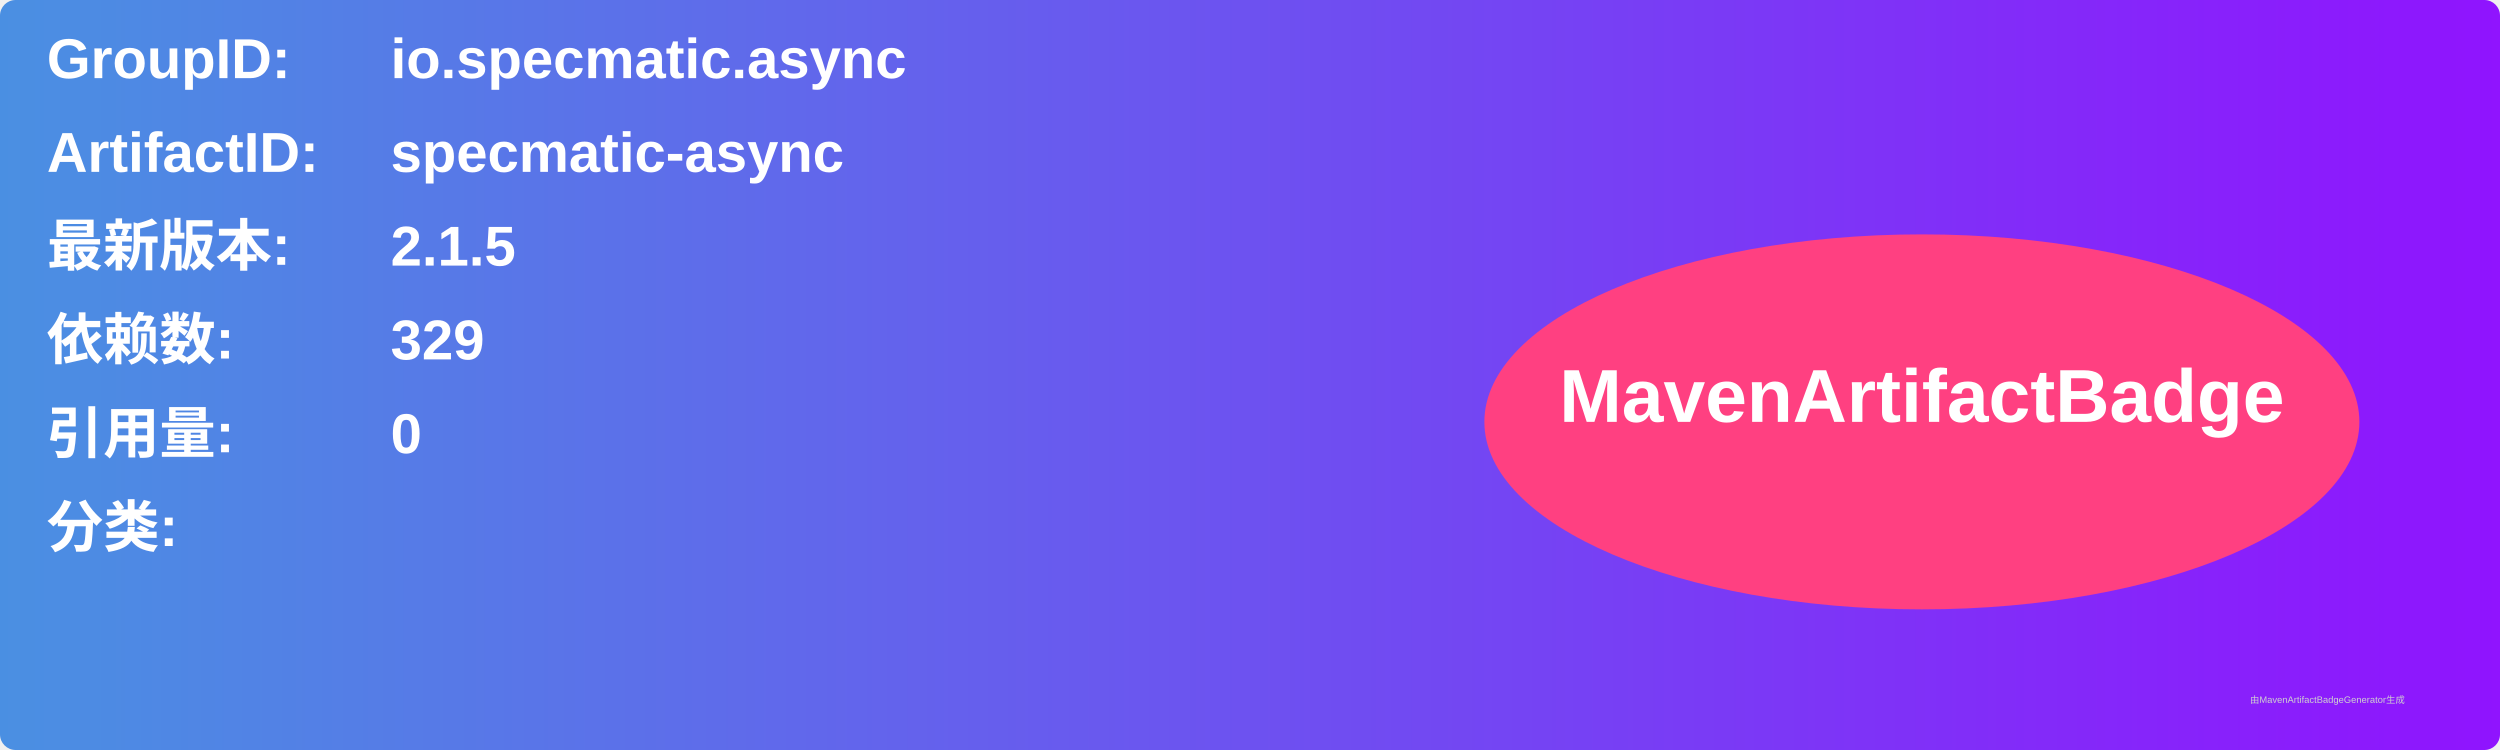
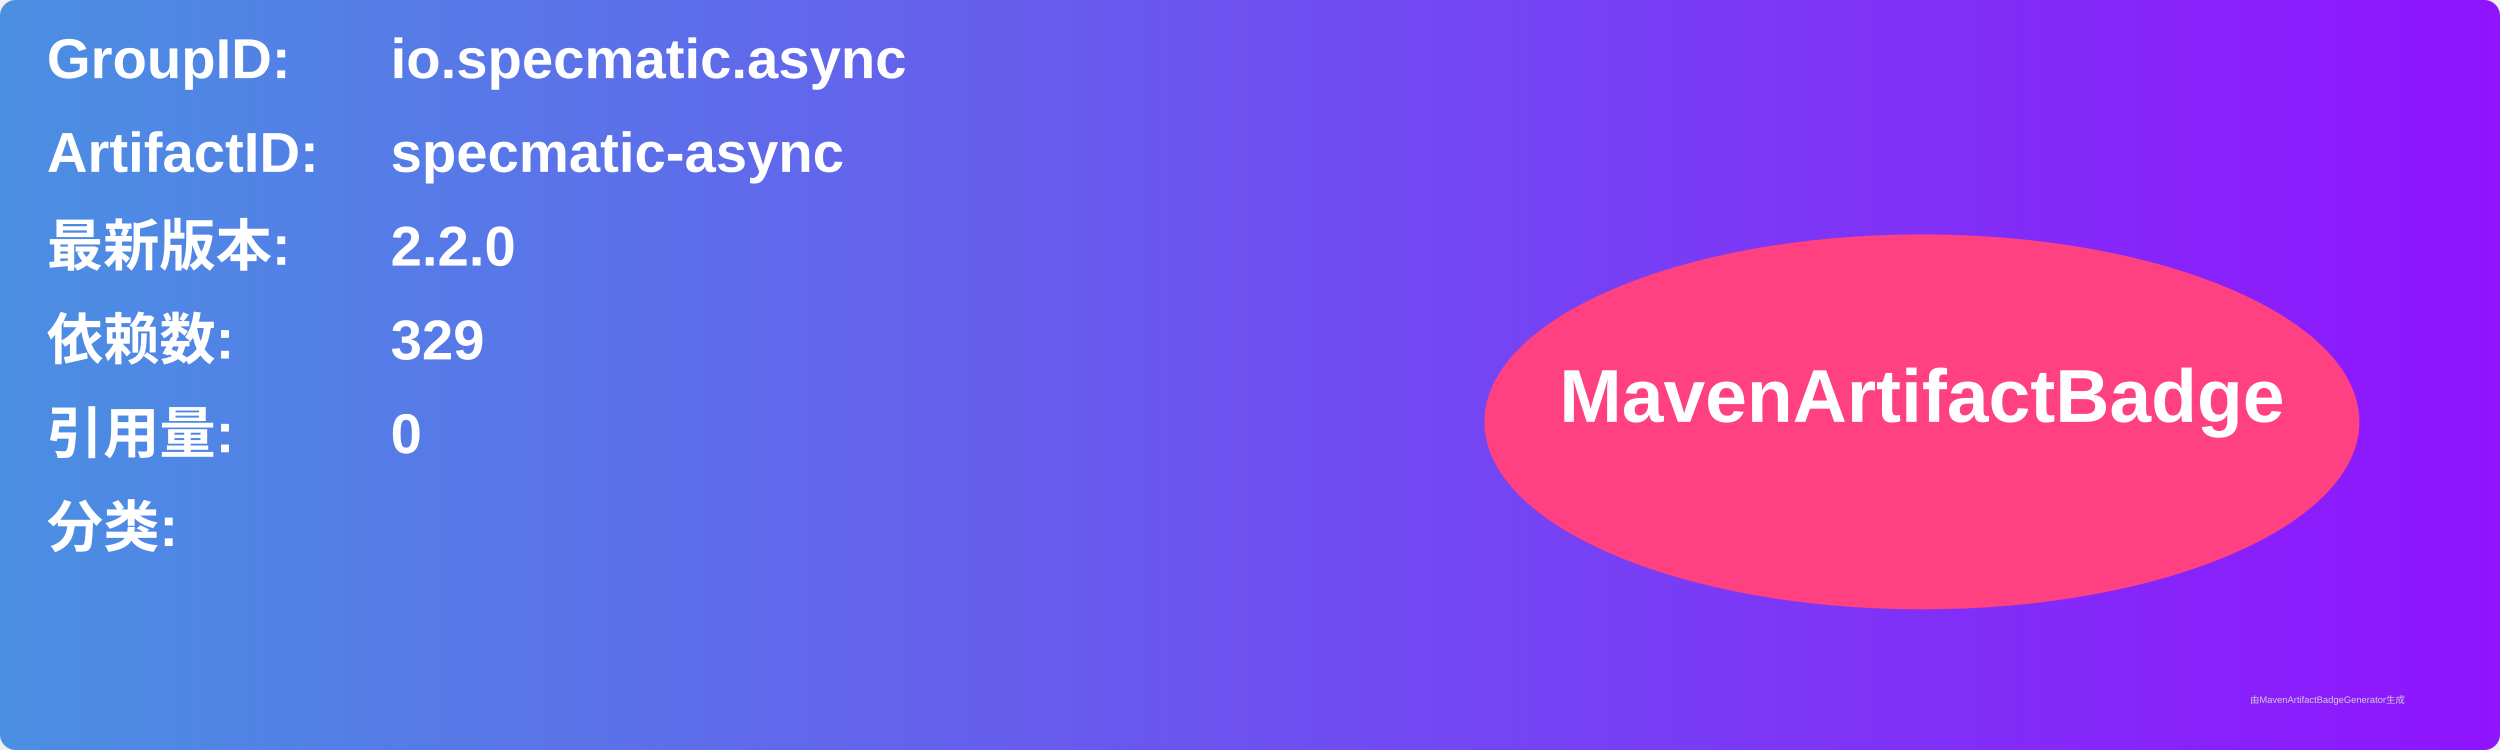
<svg xmlns="http://www.w3.org/2000/svg" width="800" height="240" viewBox="0 0 800 240">
  <linearGradient id="grad" x1="0%" y1="0%" x2="100%" y2="0%">
    <stop offset="0%" stop-color="#4a90e2" />
    <stop offset="100%" stop-color="#9013fe" />
  </linearGradient>
  <rect width="100%" height="100%" rx="5" ry="5" fill="url(#grad)" />
  <g transform="translate(15, 15)">
    <text x="0" y="10" font-family="Arial" font-size="18" fill="white" font-weight="bold" width="260">GroupID:</text>
    <text x="110" y="10" font-family="Arial" font-size="18" fill="white" font-weight="bold" width="460">io.specmatic.async</text>
    <text x="0" y="40" font-family="Arial" font-size="18" fill="white" font-weight="bold" width="260">ArtifactID:</text>
    <text x="110" y="40" font-family="Arial" font-size="18" fill="white" font-weight="bold" width="460">specmatic-async</text>
    <text x="0" y="70" font-family="Arial" font-size="18" fill="white" font-weight="bold">最新版本:</text>
    <text x="110" y="70" font-family="Arial" font-size="18" fill="white" font-weight="bold">
-       <tspan font-weight="bold">2.1.5</tspan>
+       <tspan font-weight="bold">2.2.0</tspan>
    </text>
    <text x="0" y="100" font-family="Arial" font-size="18" fill="white" font-weight="bold">依赖数: </text>
    <text x="110" y="100" font-family="Arial" font-size="18" fill="white">
      <tspan font-weight="bold">329</tspan>
    </text>
    <text x="0" y="130" font-family="Arial" font-size="18" fill="white" font-weight="bold">引用量: </text>
    <text x="110" y="130" font-family="Arial" font-size="18" fill="white">
      <tspan font-weight="bold">0</tspan>
    </text>
    <text x="0" y="160" font-family="Arial" font-size="18" fill="white" font-weight="bold">分类:</text>
    <text x="10" y="190" font-family="Arial" font-size="10" fill="white">
      <tspan font-weight="bold" />
    </text>
    <ellipse cx="600" cy="120" rx="140" ry="60" fill="#ff4081" />
    <text x="600" y="120" text-anchor="middle" font-family="Arial" font-size="24" fill="white" font-weight="bold">MavenArtifactBadge</text>
  </g>
  <text x="720" y="225" font-family="Arial" font-size="3" fill="#d0d0d0">由MavenArtifactBadgeGenerator生成</text>
</svg>
